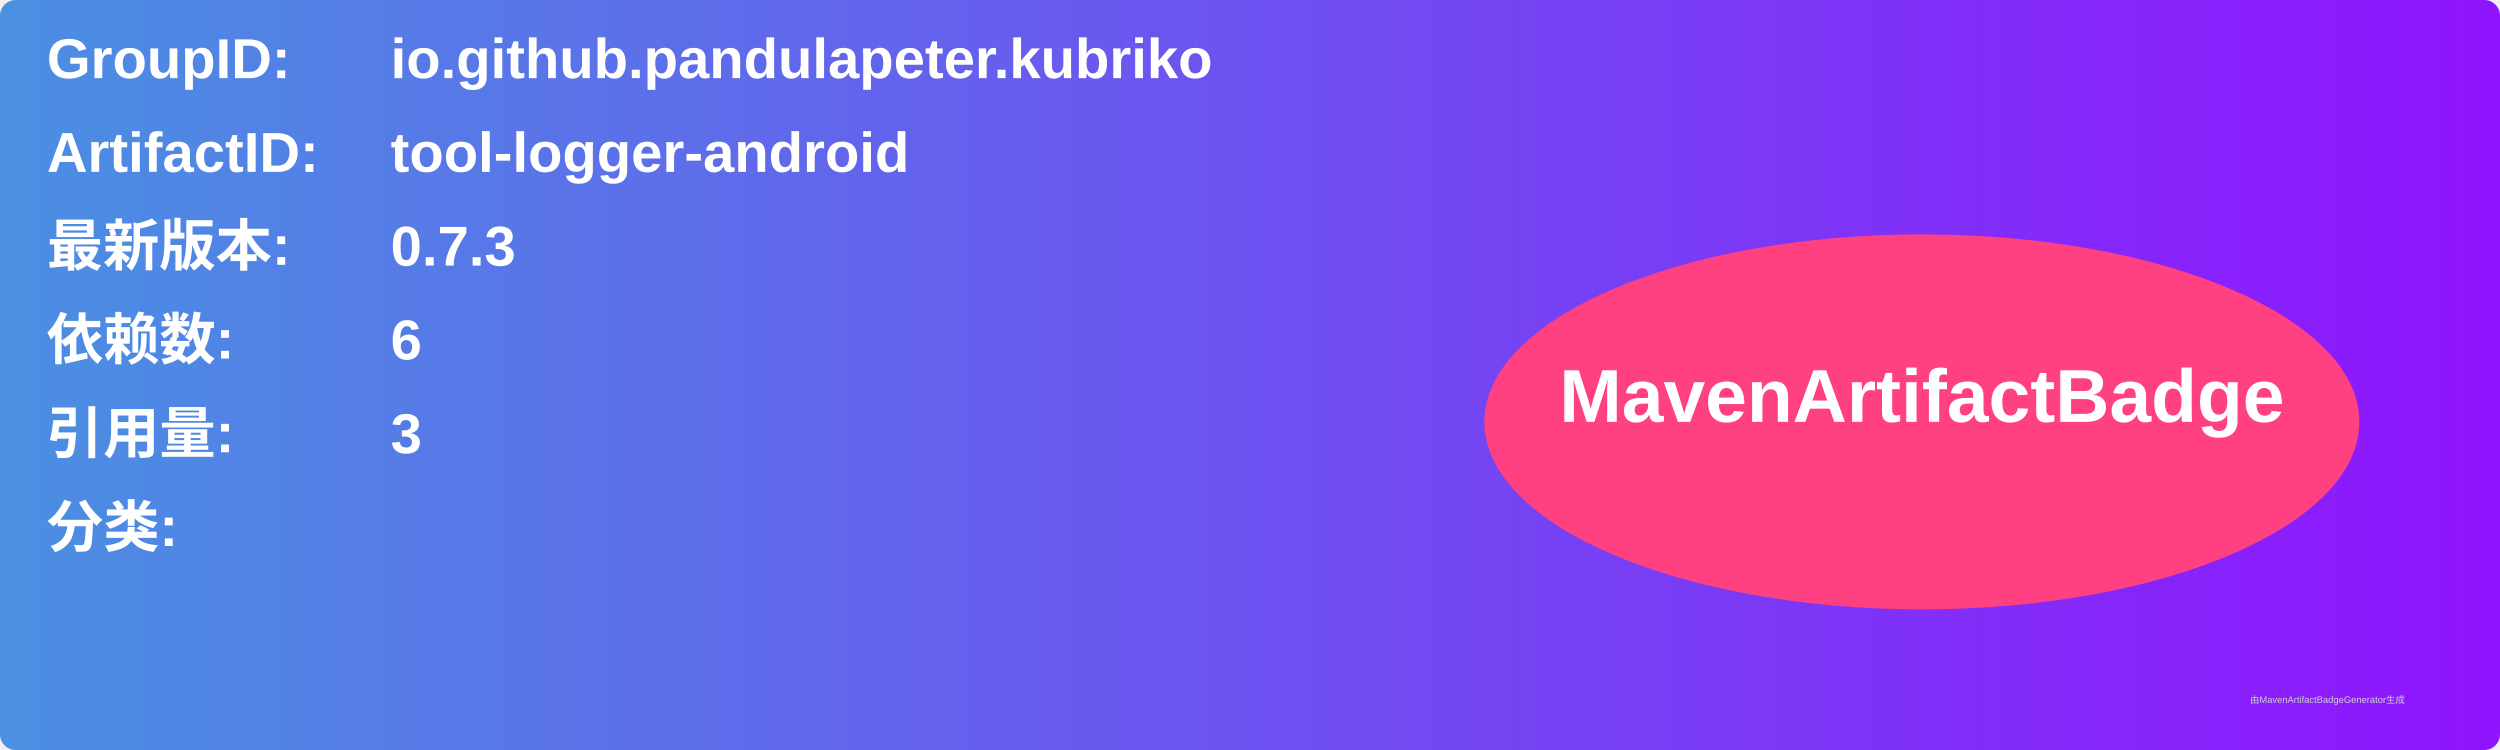
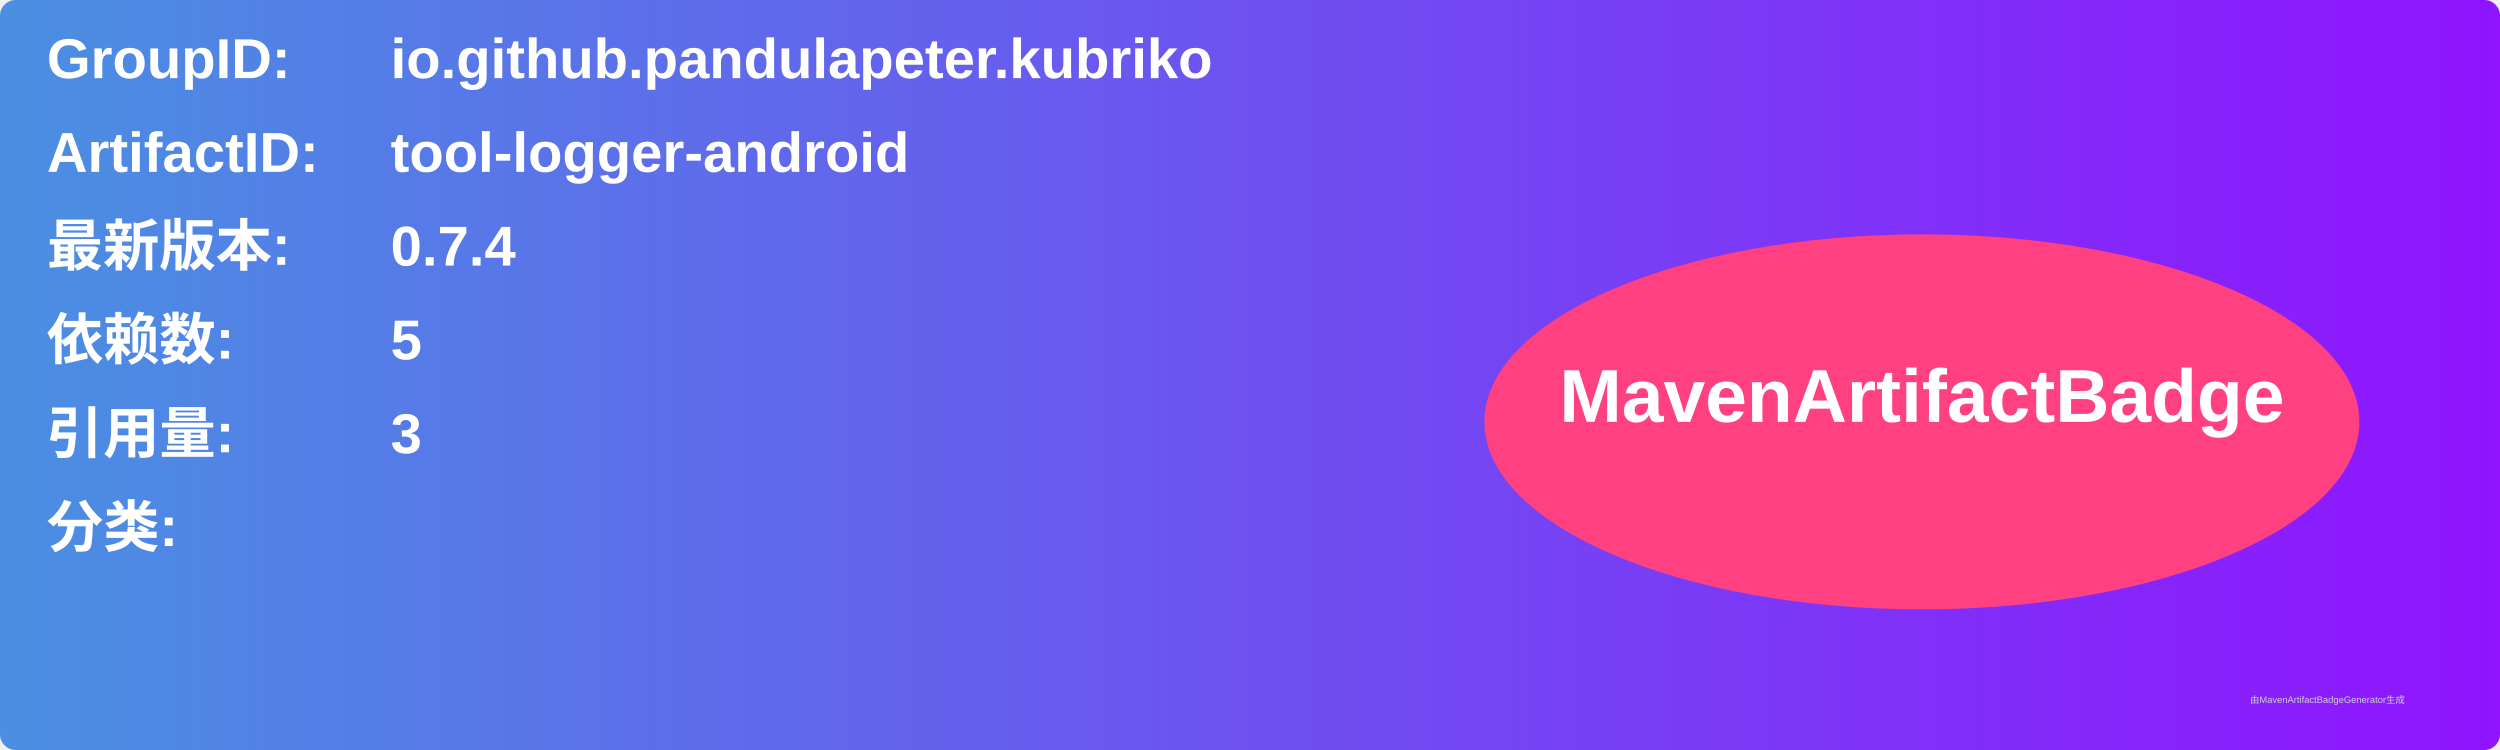
<svg xmlns="http://www.w3.org/2000/svg" width="800" height="240" viewBox="0 0 800 240">
  <linearGradient id="grad" x1="0%" y1="0%" x2="100%" y2="0%">
    <stop offset="0%" stop-color="#4a90e2" />
    <stop offset="100%" stop-color="#9013fe" />
  </linearGradient>
  <rect width="100%" height="100%" rx="5" ry="5" fill="url(#grad)" />
  <g transform="translate(15, 15)">
    <text x="0" y="10" font-family="Arial" font-size="18" fill="white" font-weight="bold" width="260">GroupID:</text>
    <text x="110" y="10" font-family="Arial" font-size="18" fill="white" font-weight="bold" width="460">io.github.pandulapeter.kubriko</text>
    <text x="0" y="40" font-family="Arial" font-size="18" fill="white" font-weight="bold" width="260">ArtifactID:</text>
    <text x="110" y="40" font-family="Arial" font-size="18" fill="white" font-weight="bold" width="460">tool-logger-android</text>
    <text x="0" y="70" font-family="Arial" font-size="18" fill="white" font-weight="bold">最新版本:</text>
    <text x="110" y="70" font-family="Arial" font-size="18" fill="white" font-weight="bold">
-       <tspan font-weight="bold">0.7.3</tspan>
+       <tspan font-weight="bold">0.7.4</tspan>
    </text>
    <text x="0" y="100" font-family="Arial" font-size="18" fill="white" font-weight="bold">依赖数: </text>
    <text x="110" y="100" font-family="Arial" font-size="18" fill="white">
-       <tspan font-weight="bold">6</tspan>
+       <tspan font-weight="bold">5</tspan>
    </text>
    <text x="0" y="130" font-family="Arial" font-size="18" fill="white" font-weight="bold">引用量: </text>
    <text x="110" y="130" font-family="Arial" font-size="18" fill="white">
      <tspan font-weight="bold">3</tspan>
    </text>
    <text x="0" y="160" font-family="Arial" font-size="18" fill="white" font-weight="bold">分类:</text>
    <text x="10" y="190" font-family="Arial" font-size="10" fill="white">
      <tspan font-weight="bold" />
    </text>
    <ellipse cx="600" cy="120" rx="140" ry="60" fill="#ff4081" />
    <text x="600" y="120" text-anchor="middle" font-family="Arial" font-size="24" fill="white" font-weight="bold">MavenArtifactBadge</text>
  </g>
  <text x="720" y="225" font-family="Arial" font-size="3" fill="#d0d0d0">由MavenArtifactBadgeGenerator生成</text>
</svg>
